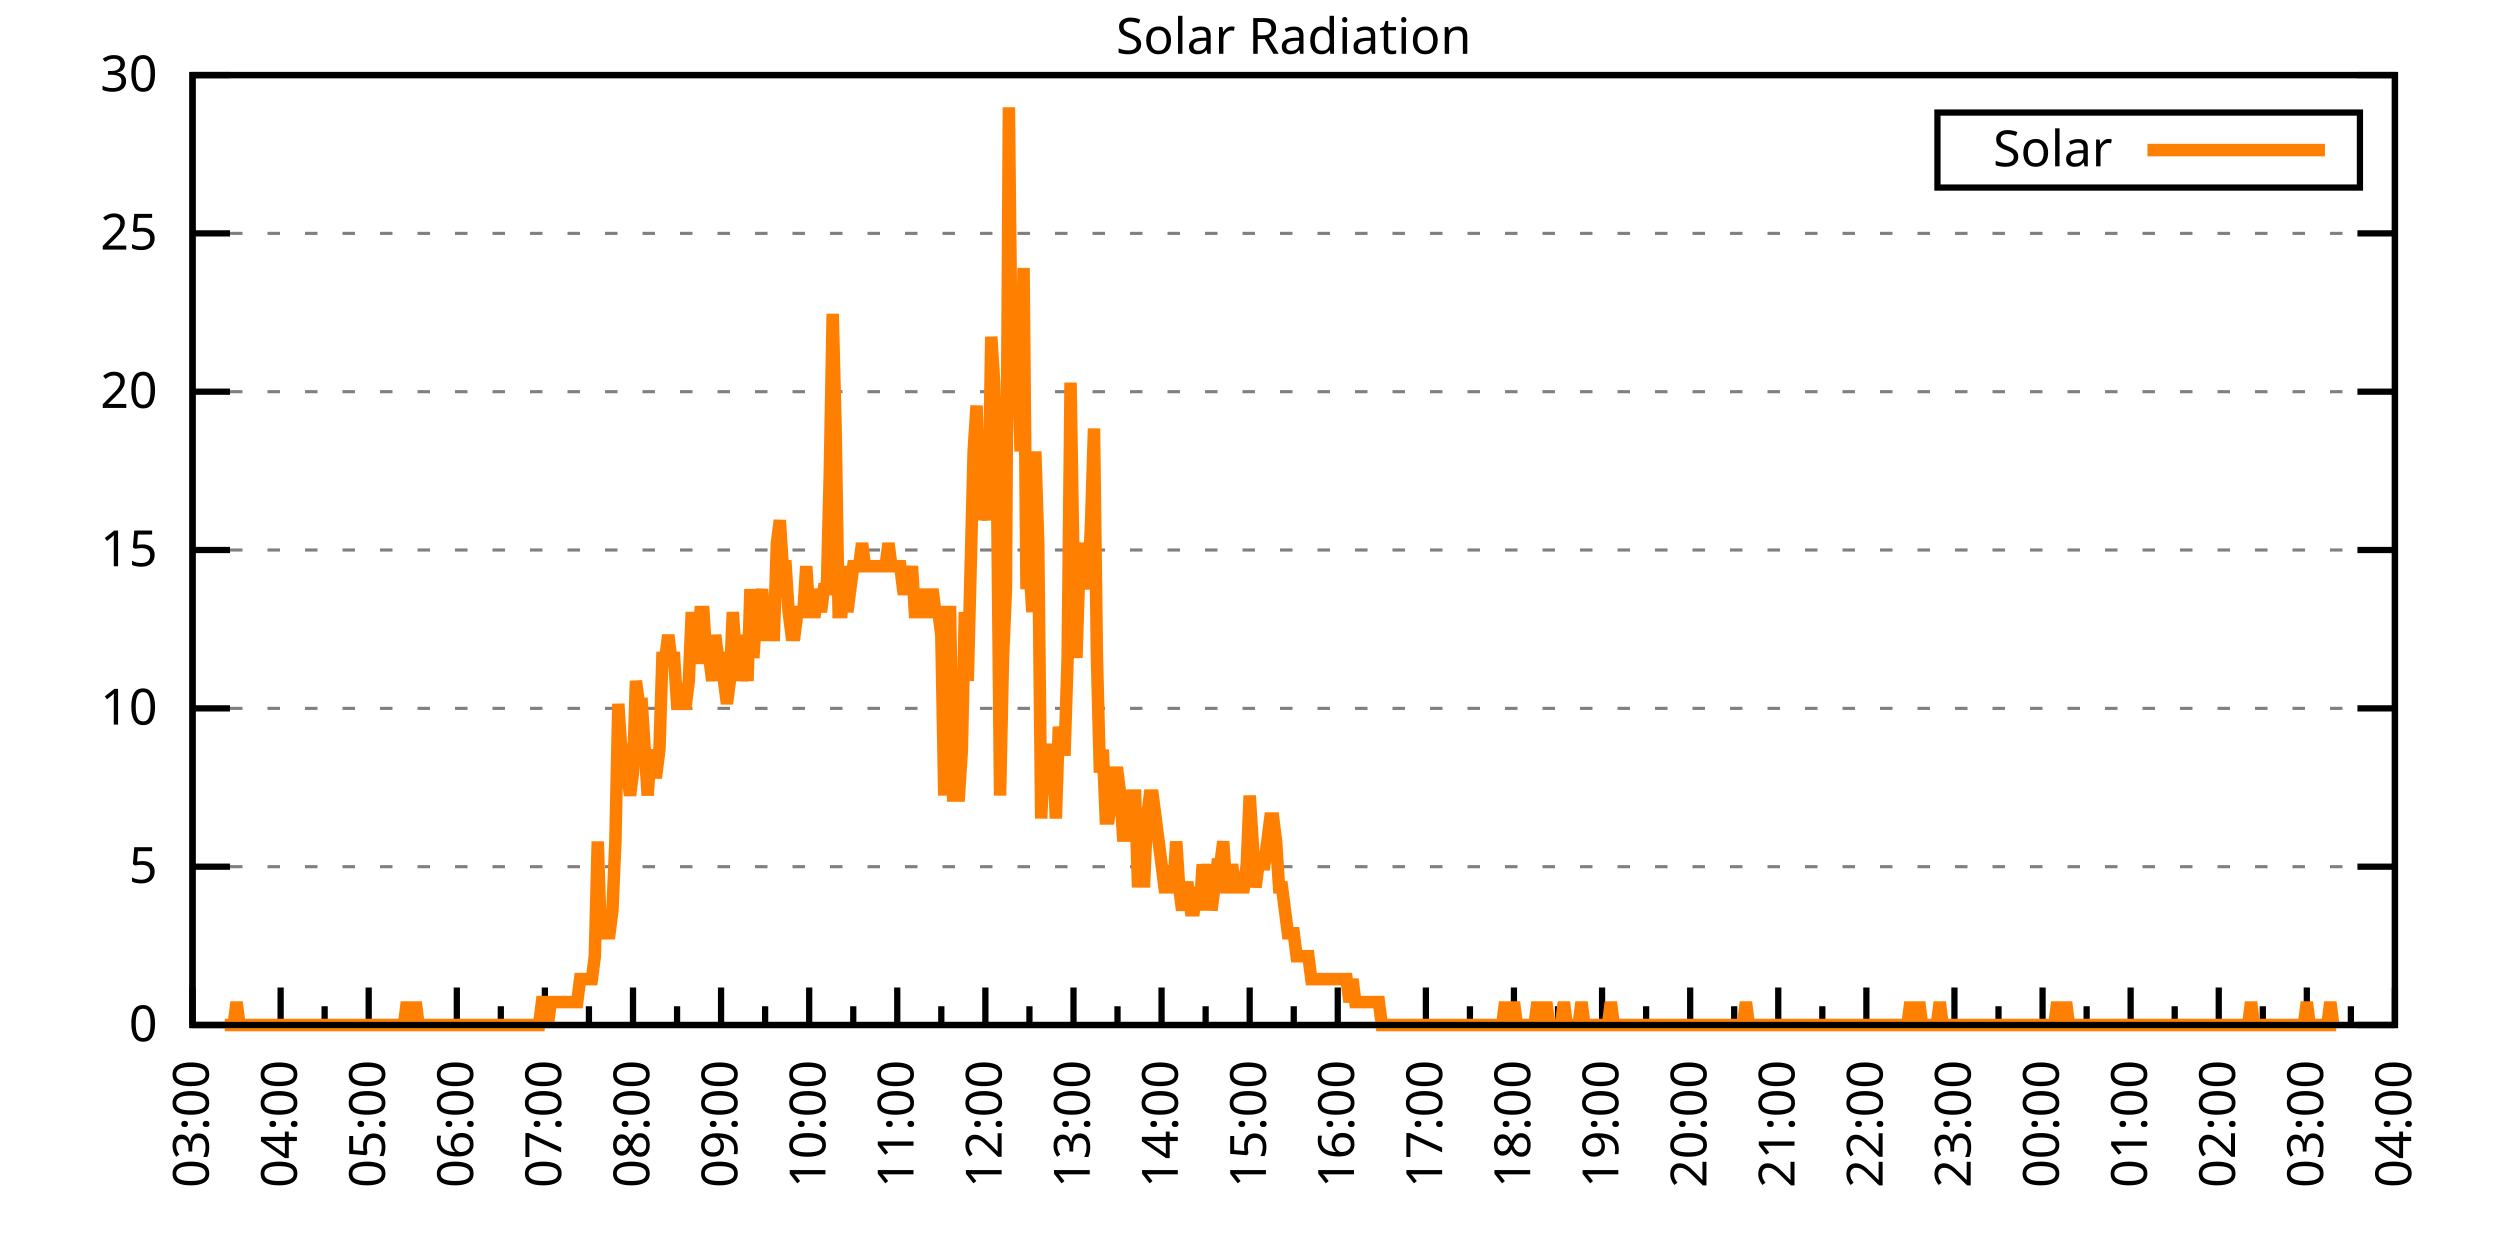
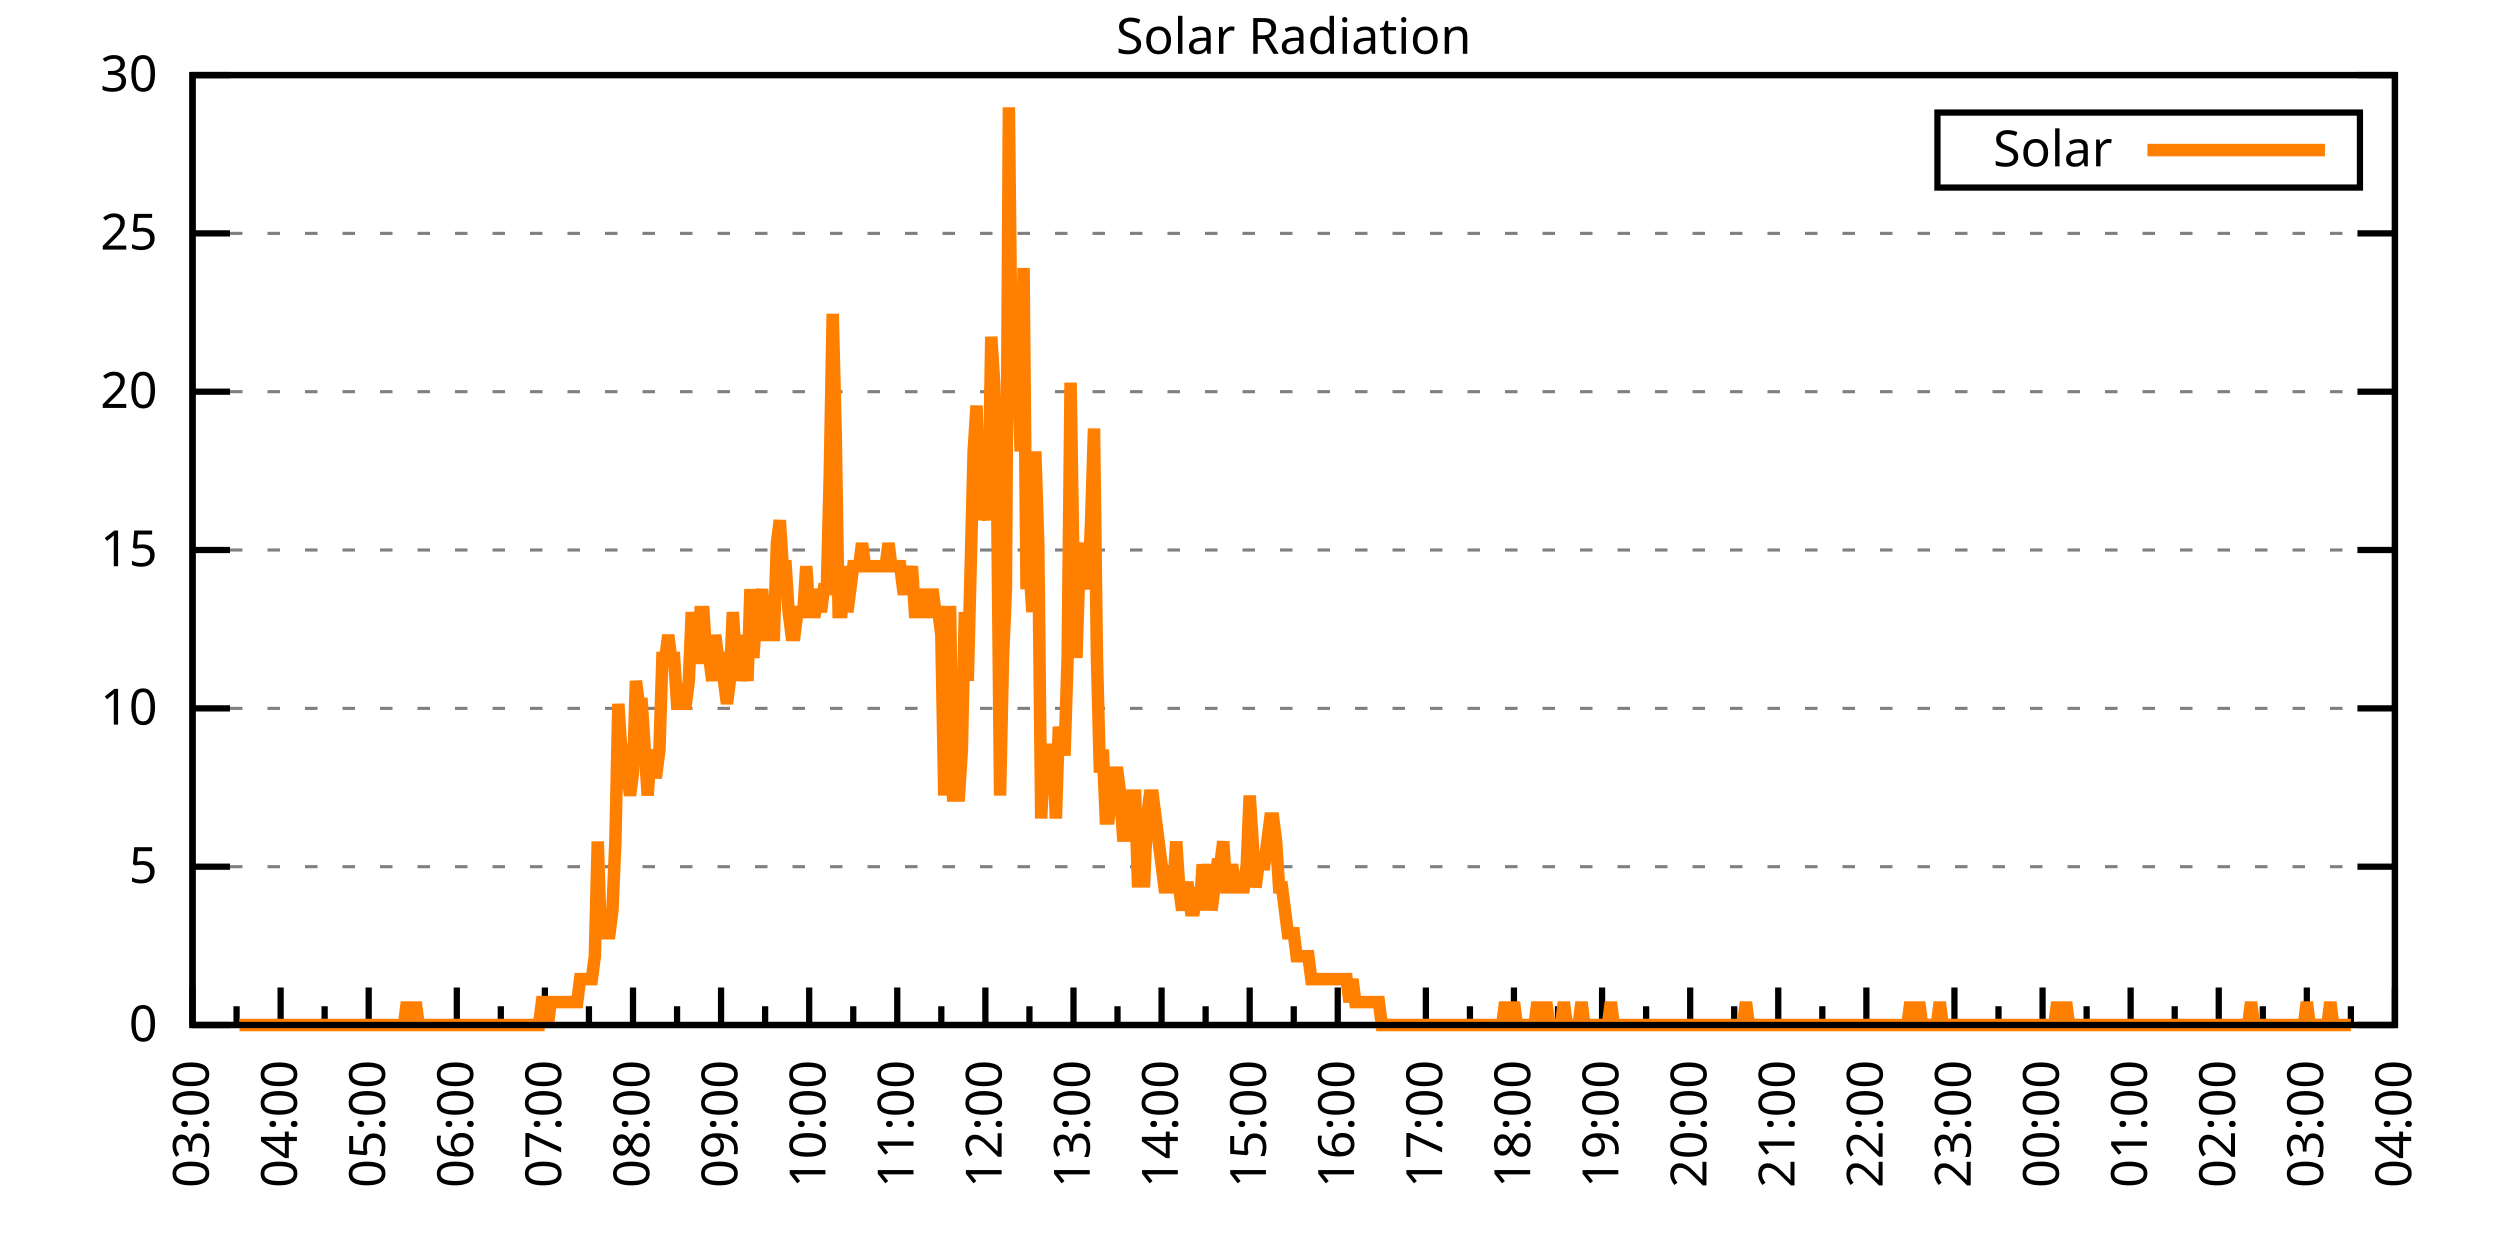
<svg xmlns="http://www.w3.org/2000/svg" xmlns:xlink="http://www.w3.org/1999/xlink" width="400" height="200" viewBox="0 0 400 200">
  <g id="gnuplot_canvas">
    <rect x="0" y="0" width="400" height="200" fill="none" />
    <defs>
      <circle id="gpDot" r="0.5" stroke-width="0.5" stroke="currentColor" />
      <path id="gpPt0" stroke-width="0.333" stroke="currentColor" d="M-1,0 h2 M0,-1 v2" />
      <path id="gpPt1" stroke-width="0.333" stroke="currentColor" d="M-1,-1 L1,1 M1,-1 L-1,1" />
      <path id="gpPt2" stroke-width="0.333" stroke="currentColor" d="M-1,0 L1,0 M0,-1 L0,1 M-1,-1 L1,1 M-1,1 L1,-1" />
      <rect id="gpPt3" stroke-width="0.333" stroke="currentColor" x="-1" y="-1" width="2" height="2" />
      <rect id="gpPt4" stroke-width="0.333" stroke="currentColor" fill="currentColor" x="-1" y="-1" width="2" height="2" />
      <circle id="gpPt5" stroke-width="0.333" stroke="currentColor" cx="0" cy="0" r="1" />
      <use xlink:href="#gpPt5" id="gpPt6" fill="currentColor" stroke="none" />
      <path id="gpPt7" stroke-width="0.333" stroke="currentColor" d="M0,-1.33 L-1.33,0.67 L1.33,0.67 z" />
      <use xlink:href="#gpPt7" id="gpPt8" fill="currentColor" stroke="none" />
      <use xlink:href="#gpPt7" id="gpPt9" stroke="currentColor" transform="rotate(180)" />
      <use xlink:href="#gpPt9" id="gpPt10" fill="currentColor" stroke="none" />
      <use xlink:href="#gpPt3" id="gpPt11" stroke="currentColor" transform="rotate(45)" />
      <use xlink:href="#gpPt11" id="gpPt12" fill="currentColor" stroke="none" />
      <path id="gpPt13" stroke-width="0.333" stroke="currentColor" d="M0,1.330 L1.265,0.411 L0.782,-1.067 L-0.782,-1.076 L-1.265,0.411 z" />
      <use xlink:href="#gpPt13" id="gpPt14" fill="currentColor" stroke="none" />
      <filter id="textbox" filterUnits="objectBoundingBox" x="0" y="0" height="1" width="1">
        <feFlood flood-color="white" flood-opacity="1" result="bgnd" />
        <feComposite in="SourceGraphic" in2="bgnd" operator="atop" />
      </filter>
      <filter id="greybox" filterUnits="objectBoundingBox" x="0" y="0" height="1" width="1">
        <feFlood flood-color="lightgrey" flood-opacity="1" result="grey" />
        <feComposite in="SourceGraphic" in2="grey" operator="atop" />
      </filter>
    </defs>
    <g fill="none" color="white" stroke="currentColor" stroke-width="1.00" stroke-linecap="butt" stroke-linejoin="miter">
</g>
    <g fill="none" color="black" stroke="currentColor" stroke-width="1.00" stroke-linecap="butt" stroke-linejoin="miter">
      <g stroke="none" shape-rendering="crispEdges">
        <polygon fill="rgb(255, 255, 255)" points="30.80,164.00 383.18,164.00 383.18,12.02 30.80,12.02 " />
      </g>
    </g>
    <g fill="none" color="black" stroke="currentColor" stroke-width="1.00" stroke-linecap="butt" stroke-linejoin="miter">
</g>
    <g fill="none" color="black" stroke="black" stroke-width="0.50" stroke-linecap="butt" stroke-linejoin="miter">
</g>
    <g fill="none" color="gray" stroke="currentColor" stroke-width="0.50" stroke-linecap="butt" stroke-linejoin="miter">
      <path stroke="gray" stroke-dasharray="2,4" class="gridline" d="M30.80,164.00 L383.19,164.00  " />
    </g>
    <g fill="none" color="gray" stroke="gray" stroke-width="1.00" stroke-linecap="butt" stroke-linejoin="miter">
</g>
    <g fill="none" color="black" stroke="currentColor" stroke-width="1.00" stroke-linecap="butt" stroke-linejoin="miter">
      <path stroke="black" d="M30.80,164.00 L36.80,164.00 M383.19,164.00 L377.19,164.00  " />
      <g transform="translate(25.20,166.60)" stroke="none" fill="black" font-family="Sans" font-size="8.00" text-anchor="end">
        <text>
          <tspan font-family="Sans"> 0</tspan>
        </text>
      </g>
    </g>
    <g fill="none" color="black" stroke="currentColor" stroke-width="1.00" stroke-linecap="butt" stroke-linejoin="miter">
</g>
    <g fill="none" color="black" stroke="black" stroke-width="0.50" stroke-linecap="butt" stroke-linejoin="miter">
</g>
    <g fill="none" color="gray" stroke="currentColor" stroke-width="0.50" stroke-linecap="butt" stroke-linejoin="miter">
      <path stroke="gray" stroke-dasharray="2,4" class="gridline" d="M30.80,138.67 L383.19,138.67  " />
    </g>
    <g fill="none" color="gray" stroke="gray" stroke-width="1.00" stroke-linecap="butt" stroke-linejoin="miter">
</g>
    <g fill="none" color="black" stroke="currentColor" stroke-width="1.00" stroke-linecap="butt" stroke-linejoin="miter">
      <path stroke="black" d="M30.80,138.67 L36.80,138.67 M383.19,138.67 L377.19,138.67  " />
      <g transform="translate(25.20,141.27)" stroke="none" fill="black" font-family="Sans" font-size="8.00" text-anchor="end">
        <text>
          <tspan font-family="Sans"> 5</tspan>
        </text>
      </g>
    </g>
    <g fill="none" color="black" stroke="currentColor" stroke-width="1.00" stroke-linecap="butt" stroke-linejoin="miter">
</g>
    <g fill="none" color="black" stroke="black" stroke-width="0.50" stroke-linecap="butt" stroke-linejoin="miter">
</g>
    <g fill="none" color="gray" stroke="currentColor" stroke-width="0.50" stroke-linecap="butt" stroke-linejoin="miter">
      <path stroke="gray" stroke-dasharray="2,4" class="gridline" d="M30.80,113.34 L383.19,113.34  " />
    </g>
    <g fill="none" color="gray" stroke="gray" stroke-width="1.00" stroke-linecap="butt" stroke-linejoin="miter">
</g>
    <g fill="none" color="black" stroke="currentColor" stroke-width="1.00" stroke-linecap="butt" stroke-linejoin="miter">
      <path stroke="black" d="M30.80,113.34 L36.80,113.34 M383.19,113.34 L377.19,113.34  " />
      <g transform="translate(25.20,115.94)" stroke="none" fill="black" font-family="Sans" font-size="8.00" text-anchor="end">
        <text>
          <tspan font-family="Sans"> 10</tspan>
        </text>
      </g>
    </g>
    <g fill="none" color="black" stroke="currentColor" stroke-width="1.00" stroke-linecap="butt" stroke-linejoin="miter">
</g>
    <g fill="none" color="black" stroke="black" stroke-width="0.50" stroke-linecap="butt" stroke-linejoin="miter">
</g>
    <g fill="none" color="gray" stroke="currentColor" stroke-width="0.50" stroke-linecap="butt" stroke-linejoin="miter">
      <path stroke="gray" stroke-dasharray="2,4" class="gridline" d="M30.80,88.00 L383.19,88.00  " />
    </g>
    <g fill="none" color="gray" stroke="gray" stroke-width="1.00" stroke-linecap="butt" stroke-linejoin="miter">
</g>
    <g fill="none" color="black" stroke="currentColor" stroke-width="1.00" stroke-linecap="butt" stroke-linejoin="miter">
      <path stroke="black" d="M30.80,88.00 L36.80,88.00 M383.19,88.00 L377.19,88.00  " />
      <g transform="translate(25.20,90.60)" stroke="none" fill="black" font-family="Sans" font-size="8.00" text-anchor="end">
        <text>
          <tspan font-family="Sans"> 15</tspan>
        </text>
      </g>
    </g>
    <g fill="none" color="black" stroke="currentColor" stroke-width="1.00" stroke-linecap="butt" stroke-linejoin="miter">
</g>
    <g fill="none" color="black" stroke="black" stroke-width="0.50" stroke-linecap="butt" stroke-linejoin="miter">
</g>
    <g fill="none" color="gray" stroke="currentColor" stroke-width="0.50" stroke-linecap="butt" stroke-linejoin="miter">
      <path stroke="gray" stroke-dasharray="2,4" class="gridline" d="M30.80,62.67 L383.19,62.67  " />
    </g>
    <g fill="none" color="gray" stroke="gray" stroke-width="1.00" stroke-linecap="butt" stroke-linejoin="miter">
</g>
    <g fill="none" color="black" stroke="currentColor" stroke-width="1.00" stroke-linecap="butt" stroke-linejoin="miter">
      <path stroke="black" d="M30.80,62.67 L36.80,62.67 M383.19,62.67 L377.19,62.67  " />
      <g transform="translate(25.20,65.27)" stroke="none" fill="black" font-family="Sans" font-size="8.00" text-anchor="end">
        <text>
          <tspan font-family="Sans"> 20</tspan>
        </text>
      </g>
    </g>
    <g fill="none" color="black" stroke="currentColor" stroke-width="1.00" stroke-linecap="butt" stroke-linejoin="miter">
</g>
    <g fill="none" color="black" stroke="black" stroke-width="0.50" stroke-linecap="butt" stroke-linejoin="miter">
</g>
    <g fill="none" color="gray" stroke="currentColor" stroke-width="0.50" stroke-linecap="butt" stroke-linejoin="miter">
      <path stroke="gray" stroke-dasharray="2,4" class="gridline" d="M30.80,37.34 L383.19,37.34  " />
    </g>
    <g fill="none" color="gray" stroke="gray" stroke-width="1.00" stroke-linecap="butt" stroke-linejoin="miter">
</g>
    <g fill="none" color="black" stroke="currentColor" stroke-width="1.00" stroke-linecap="butt" stroke-linejoin="miter">
      <path stroke="black" d="M30.80,37.34 L36.80,37.34 M383.19,37.34 L377.19,37.34  " />
      <g transform="translate(25.20,39.94)" stroke="none" fill="black" font-family="Sans" font-size="8.00" text-anchor="end">
        <text>
          <tspan font-family="Sans"> 25</tspan>
        </text>
      </g>
    </g>
    <g fill="none" color="black" stroke="currentColor" stroke-width="1.00" stroke-linecap="butt" stroke-linejoin="miter">
</g>
    <g fill="none" color="black" stroke="black" stroke-width="0.50" stroke-linecap="butt" stroke-linejoin="miter">
</g>
    <g fill="none" color="gray" stroke="currentColor" stroke-width="0.50" stroke-linecap="butt" stroke-linejoin="miter">
      <path stroke="gray" stroke-dasharray="2,4" class="gridline" d="M30.80,12.01 L383.19,12.01  " />
    </g>
    <g fill="none" color="gray" stroke="gray" stroke-width="1.00" stroke-linecap="butt" stroke-linejoin="miter">
</g>
    <g fill="none" color="black" stroke="currentColor" stroke-width="1.00" stroke-linecap="butt" stroke-linejoin="miter">
      <path stroke="black" d="M30.80,12.01 L36.80,12.01 M383.19,12.01 L377.19,12.01  " />
      <g transform="translate(25.20,14.61)" stroke="none" fill="black" font-family="Sans" font-size="8.00" text-anchor="end">
        <text>
          <tspan font-family="Sans"> 30</tspan>
        </text>
      </g>
    </g>
    <g fill="none" color="black" stroke="currentColor" stroke-width="1.00" stroke-linecap="butt" stroke-linejoin="miter">
      <path stroke="black" d="M30.80,164.00 L30.80,158.00  " />
      <g transform="translate(33.40,169.60) rotate(270)" stroke="none" fill="black" font-family="Sans" font-size="8.00" text-anchor="end">
        <text>
          <tspan font-family="Sans">03:00</tspan>
        </text>
      </g>
    </g>
    <g fill="none" color="black" stroke="currentColor" stroke-width="1.00" stroke-linecap="butt" stroke-linejoin="miter">
      <path stroke="black" d="M37.85,164.00 L37.85,161.00 M44.90,164.00 L44.90,158.00  " />
      <g transform="translate(47.50,169.60) rotate(270)" stroke="none" fill="black" font-family="Sans" font-size="8.00" text-anchor="end">
        <text>
          <tspan font-family="Sans">04:00</tspan>
        </text>
      </g>
    </g>
    <g fill="none" color="black" stroke="currentColor" stroke-width="1.00" stroke-linecap="butt" stroke-linejoin="miter">
      <path stroke="black" d="M51.94,164.00 L51.94,161.00 M58.99,164.00 L58.99,158.00  " />
      <g transform="translate(61.59,169.60) rotate(270)" stroke="none" fill="black" font-family="Sans" font-size="8.00" text-anchor="end">
        <text>
          <tspan font-family="Sans">05:00</tspan>
        </text>
      </g>
    </g>
    <g fill="none" color="black" stroke="currentColor" stroke-width="1.00" stroke-linecap="butt" stroke-linejoin="miter">
      <path stroke="black" d="M66.04,164.00 L66.04,161.00 M73.09,164.00 L73.09,158.00  " />
      <g transform="translate(75.69,169.60) rotate(270)" stroke="none" fill="black" font-family="Sans" font-size="8.00" text-anchor="end">
        <text>
          <tspan font-family="Sans">06:00</tspan>
        </text>
      </g>
    </g>
    <g fill="none" color="black" stroke="currentColor" stroke-width="1.00" stroke-linecap="butt" stroke-linejoin="miter">
      <path stroke="black" d="M80.13,164.00 L80.13,161.00 M87.18,164.00 L87.18,158.00  " />
      <g transform="translate(89.78,169.60) rotate(270)" stroke="none" fill="black" font-family="Sans" font-size="8.00" text-anchor="end">
        <text>
          <tspan font-family="Sans">07:00</tspan>
        </text>
      </g>
    </g>
    <g fill="none" color="black" stroke="currentColor" stroke-width="1.00" stroke-linecap="butt" stroke-linejoin="miter">
      <path stroke="black" d="M94.23,164.00 L94.23,161.00 M101.28,164.00 L101.28,158.00  " />
      <g transform="translate(103.88,169.60) rotate(270)" stroke="none" fill="black" font-family="Sans" font-size="8.00" text-anchor="end">
        <text>
          <tspan font-family="Sans">08:00</tspan>
        </text>
      </g>
    </g>
    <g fill="none" color="black" stroke="currentColor" stroke-width="1.00" stroke-linecap="butt" stroke-linejoin="miter">
      <path stroke="black" d="M108.33,164.00 L108.33,161.00 M115.37,164.00 L115.37,158.00  " />
      <g transform="translate(117.97,169.60) rotate(270)" stroke="none" fill="black" font-family="Sans" font-size="8.00" text-anchor="end">
        <text>
          <tspan font-family="Sans">09:00</tspan>
        </text>
      </g>
    </g>
    <g fill="none" color="black" stroke="currentColor" stroke-width="1.00" stroke-linecap="butt" stroke-linejoin="miter">
      <path stroke="black" d="M122.42,164.00 L122.42,161.00 M129.47,164.00 L129.47,158.00  " />
      <g transform="translate(132.07,169.60) rotate(270)" stroke="none" fill="black" font-family="Sans" font-size="8.00" text-anchor="end">
        <text>
          <tspan font-family="Sans">10:00</tspan>
        </text>
      </g>
    </g>
    <g fill="none" color="black" stroke="currentColor" stroke-width="1.00" stroke-linecap="butt" stroke-linejoin="miter">
      <path stroke="black" d="M136.52,164.00 L136.52,161.00 M143.56,164.00 L143.56,158.00  " />
      <g transform="translate(146.16,169.60) rotate(270)" stroke="none" fill="black" font-family="Sans" font-size="8.00" text-anchor="end">
        <text>
          <tspan font-family="Sans">11:00</tspan>
        </text>
      </g>
    </g>
    <g fill="none" color="black" stroke="currentColor" stroke-width="1.00" stroke-linecap="butt" stroke-linejoin="miter">
      <path stroke="black" d="M150.61,164.00 L150.61,161.00 M157.66,164.00 L157.66,158.00  " />
      <g transform="translate(160.26,169.60) rotate(270)" stroke="none" fill="black" font-family="Sans" font-size="8.00" text-anchor="end">
        <text>
          <tspan font-family="Sans">12:00</tspan>
        </text>
      </g>
    </g>
    <g fill="none" color="black" stroke="currentColor" stroke-width="1.00" stroke-linecap="butt" stroke-linejoin="miter">
      <path stroke="black" d="M164.71,164.00 L164.71,161.00 M171.76,164.00 L171.76,158.00  " />
      <g transform="translate(174.36,169.60) rotate(270)" stroke="none" fill="black" font-family="Sans" font-size="8.00" text-anchor="end">
        <text>
          <tspan font-family="Sans">13:00</tspan>
        </text>
      </g>
    </g>
    <g fill="none" color="black" stroke="currentColor" stroke-width="1.00" stroke-linecap="butt" stroke-linejoin="miter">
      <path stroke="black" d="M178.80,164.00 L178.80,161.00 M185.85,164.00 L185.85,158.00  " />
      <g transform="translate(188.45,169.60) rotate(270)" stroke="none" fill="black" font-family="Sans" font-size="8.00" text-anchor="end">
        <text>
          <tspan font-family="Sans">14:00</tspan>
        </text>
      </g>
    </g>
    <g fill="none" color="black" stroke="currentColor" stroke-width="1.00" stroke-linecap="butt" stroke-linejoin="miter">
      <path stroke="black" d="M192.90,164.00 L192.90,161.00 M199.95,164.00 L199.95,158.00  " />
      <g transform="translate(202.55,169.60) rotate(270)" stroke="none" fill="black" font-family="Sans" font-size="8.00" text-anchor="end">
        <text>
          <tspan font-family="Sans">15:00</tspan>
        </text>
      </g>
    </g>
    <g fill="none" color="black" stroke="currentColor" stroke-width="1.00" stroke-linecap="butt" stroke-linejoin="miter">
      <path stroke="black" d="M207.00,164.00 L207.00,161.00 M214.04,164.00 L214.04,158.00  " />
      <g transform="translate(216.64,169.60) rotate(270)" stroke="none" fill="black" font-family="Sans" font-size="8.00" text-anchor="end">
        <text>
          <tspan font-family="Sans">16:00</tspan>
        </text>
      </g>
    </g>
    <g fill="none" color="black" stroke="currentColor" stroke-width="1.00" stroke-linecap="butt" stroke-linejoin="miter">
      <path stroke="black" d="M221.09,164.00 L221.09,161.00 M228.14,164.00 L228.14,158.00  " />
      <g transform="translate(230.74,169.60) rotate(270)" stroke="none" fill="black" font-family="Sans" font-size="8.00" text-anchor="end">
        <text>
          <tspan font-family="Sans">17:00</tspan>
        </text>
      </g>
    </g>
    <g fill="none" color="black" stroke="currentColor" stroke-width="1.00" stroke-linecap="butt" stroke-linejoin="miter">
      <path stroke="black" d="M235.19,164.00 L235.19,161.00 M242.23,164.00 L242.23,158.00  " />
      <g transform="translate(244.83,169.60) rotate(270)" stroke="none" fill="black" font-family="Sans" font-size="8.00" text-anchor="end">
        <text>
          <tspan font-family="Sans">18:00</tspan>
        </text>
      </g>
    </g>
    <g fill="none" color="black" stroke="currentColor" stroke-width="1.00" stroke-linecap="butt" stroke-linejoin="miter">
      <path stroke="black" d="M249.28,164.00 L249.28,161.00 M256.33,164.00 L256.33,158.00  " />
      <g transform="translate(258.93,169.60) rotate(270)" stroke="none" fill="black" font-family="Sans" font-size="8.00" text-anchor="end">
        <text>
          <tspan font-family="Sans">19:00</tspan>
        </text>
      </g>
    </g>
    <g fill="none" color="black" stroke="currentColor" stroke-width="1.00" stroke-linecap="butt" stroke-linejoin="miter">
      <path stroke="black" d="M263.38,164.00 L263.38,161.00 M270.43,164.00 L270.43,158.00  " />
      <g transform="translate(273.03,169.60) rotate(270)" stroke="none" fill="black" font-family="Sans" font-size="8.00" text-anchor="end">
        <text>
          <tspan font-family="Sans">20:00</tspan>
        </text>
      </g>
    </g>
    <g fill="none" color="black" stroke="currentColor" stroke-width="1.00" stroke-linecap="butt" stroke-linejoin="miter">
      <path stroke="black" d="M277.47,164.00 L277.47,161.00 M284.52,164.00 L284.52,158.00  " />
      <g transform="translate(287.12,169.60) rotate(270)" stroke="none" fill="black" font-family="Sans" font-size="8.00" text-anchor="end">
        <text>
          <tspan font-family="Sans">21:00</tspan>
        </text>
      </g>
    </g>
    <g fill="none" color="black" stroke="currentColor" stroke-width="1.00" stroke-linecap="butt" stroke-linejoin="miter">
      <path stroke="black" d="M291.57,164.00 L291.57,161.00 M298.62,164.00 L298.62,158.00  " />
      <g transform="translate(301.22,169.60) rotate(270)" stroke="none" fill="black" font-family="Sans" font-size="8.00" text-anchor="end">
        <text>
          <tspan font-family="Sans">22:00</tspan>
        </text>
      </g>
    </g>
    <g fill="none" color="black" stroke="currentColor" stroke-width="1.00" stroke-linecap="butt" stroke-linejoin="miter">
      <path stroke="black" d="M305.66,164.00 L305.66,161.00 M312.71,164.00 L312.71,158.00  " />
      <g transform="translate(315.31,169.60) rotate(270)" stroke="none" fill="black" font-family="Sans" font-size="8.00" text-anchor="end">
        <text>
          <tspan font-family="Sans">23:00</tspan>
        </text>
      </g>
    </g>
    <g fill="none" color="black" stroke="currentColor" stroke-width="1.00" stroke-linecap="butt" stroke-linejoin="miter">
      <path stroke="black" d="M319.76,164.00 L319.76,161.00 M326.81,164.00 L326.81,158.00  " />
      <g transform="translate(329.41,169.60) rotate(270)" stroke="none" fill="black" font-family="Sans" font-size="8.00" text-anchor="end">
        <text>
          <tspan font-family="Sans">00:00</tspan>
        </text>
      </g>
    </g>
    <g fill="none" color="black" stroke="currentColor" stroke-width="1.00" stroke-linecap="butt" stroke-linejoin="miter">
      <path stroke="black" d="M333.86,164.00 L333.86,161.00 M340.90,164.00 L340.90,158.00  " />
      <g transform="translate(343.50,169.60) rotate(270)" stroke="none" fill="black" font-family="Sans" font-size="8.00" text-anchor="end">
        <text>
          <tspan font-family="Sans">01:00</tspan>
        </text>
      </g>
    </g>
    <g fill="none" color="black" stroke="currentColor" stroke-width="1.00" stroke-linecap="butt" stroke-linejoin="miter">
      <path stroke="black" d="M347.95,164.00 L347.95,161.00 M355.00,164.00 L355.00,158.00  " />
      <g transform="translate(357.60,169.60) rotate(270)" stroke="none" fill="black" font-family="Sans" font-size="8.00" text-anchor="end">
        <text>
          <tspan font-family="Sans">02:00</tspan>
        </text>
      </g>
    </g>
    <g fill="none" color="black" stroke="currentColor" stroke-width="1.00" stroke-linecap="butt" stroke-linejoin="miter">
      <path stroke="black" d="M362.05,164.00 L362.05,161.00 M369.09,164.00 L369.09,158.00  " />
      <g transform="translate(371.69,169.60) rotate(270)" stroke="none" fill="black" font-family="Sans" font-size="8.00" text-anchor="end">
        <text>
          <tspan font-family="Sans">03:00</tspan>
        </text>
      </g>
    </g>
    <g fill="none" color="black" stroke="currentColor" stroke-width="1.00" stroke-linecap="butt" stroke-linejoin="miter">
      <path stroke="black" d="M376.14,164.00 L376.14,161.00 M383.19,164.00 L383.19,158.00  " />
      <g transform="translate(385.79,169.60) rotate(270)" stroke="none" fill="black" font-family="Sans" font-size="8.00" text-anchor="end">
        <text>
          <tspan font-family="Sans">04:00</tspan>
        </text>
      </g>
    </g>
    <g fill="none" color="black" stroke="currentColor" stroke-width="1.00" stroke-linecap="butt" stroke-linejoin="miter">
</g>
    <g fill="none" color="black" stroke="currentColor" stroke-width="1.00" stroke-linecap="butt" stroke-linejoin="miter">
      <path stroke="black" d="M30.80,12.01 L30.80,164.00 L383.19,164.00 L383.19,12.01 L30.80,12.01 Z  " />
    </g>
    <g fill="none" color="black" stroke="currentColor" stroke-width="1.00" stroke-linecap="butt" stroke-linejoin="miter">
      <g transform="translate(6.80,88.01) rotate(270)" stroke="none" fill="black" font-family="Sans" font-size="8.00" text-anchor="middle">
        <text />
      </g>
    </g>
    <g fill="none" color="black" stroke="currentColor" stroke-width="1.00" stroke-linecap="butt" stroke-linejoin="miter">
</g>
    <g fill="none" color="black" stroke="currentColor" stroke-width="1.00" stroke-linecap="butt" stroke-linejoin="miter">
      <path stroke="black" d="M309.99,30.01 L309.99,18.01 L377.59,18.01 L377.59,30.01 L309.99,30.01 Z  " />
    </g>
    <g id="Solar_Radiation_plot_1">
      <g fill="none" color="white" stroke="black" stroke-width="2.00" stroke-linecap="butt" stroke-linejoin="miter">
</g>
      <g fill="none" color="black" stroke="currentColor" stroke-width="2.00" stroke-linecap="butt" stroke-linejoin="miter">
        <g transform="translate(337.99,26.61)" stroke="none" fill="black" font-family="Sans" font-size="8.00" text-anchor="end">
          <text>
            <tspan font-family="Sans">Solar</tspan>
          </text>
        </g>
      </g>
      <g fill="none" color="black" stroke="currentColor" stroke-width="2.00" stroke-linecap="butt" stroke-linejoin="miter">
-         <path stroke="rgb(255, 127,   0)" d="M343.59,24.01 L371.99,24.01 M35.97,164.00 L36.44,164.00 L36.91,164.00 L37.38,164.00 L37.85,160.33 L38.32,164.00   L38.79,164.00 L39.26,164.00 L39.73,164.00 L40.20,164.00 L40.67,164.00 L41.14,164.00 L41.61,164.00 L42.08,164.00   L42.55,164.00 L43.02,164.00 L43.49,164.00 L43.96,164.00 L44.43,164.00 L44.90,164.00 L45.37,164.00 L45.84,164.00   L46.31,164.00 L46.78,164.00 L47.24,164.00 L47.71,164.00 L48.18,164.00 L48.65,164.00 L49.12,164.00 L49.59,164.00   L50.06,164.00 L50.53,164.00 L51.00,164.00 L51.47,164.00 L51.94,164.00 L52.41,164.00 L52.88,164.00 L53.35,164.00   L53.82,164.00 L54.29,164.00 L54.76,164.00 L55.23,164.00 L55.70,164.00 L56.17,164.00 L56.64,164.00 L57.11,164.00   L57.58,164.00 L58.05,164.00 L58.52,164.00 L58.99,164.00 L59.46,164.00 L59.93,164.00 L60.40,164.00 L60.87,164.00   L61.34,164.00 L61.81,164.00 L62.28,164.00 L62.75,164.00 L63.22,164.00 L63.69,164.00 L64.16,164.00 L64.63,164.00   L65.10,160.33 L65.57,164.00 L66.04,164.00 L66.51,160.33 L66.98,164.00 L67.45,164.00 L67.92,164.00 L68.39,164.00   L68.86,164.00 L69.33,164.00 L69.80,164.00 L70.27,164.00 L70.74,164.00 L71.21,164.00 L71.68,164.00 L72.15,164.00   L72.62,164.00 L73.09,164.00 L73.56,164.00 L74.03,164.00 L74.50,164.00 L74.97,164.00 L75.44,164.00 L75.91,164.00   L76.38,164.00 L76.85,164.00 L77.32,164.00 L77.79,164.00 L78.26,164.00 L78.73,164.00 L79.19,164.00 L79.66,164.00   L80.13,164.00 L80.60,164.00 L81.07,164.00 L81.54,164.00 L82.01,164.00 L82.48,164.00 L82.95,164.00 L83.42,164.00   L83.89,164.00 L84.36,164.00 L84.83,164.00 L85.30,164.00 L85.77,164.00 L86.24,164.00 L86.71,160.33 L87.18,160.33   L87.65,164.00 L88.12,160.33 L88.59,160.33 L89.06,160.33 L89.53,160.33 L90.00,160.33 L90.47,160.33 L90.94,160.33   L91.41,160.33 L91.88,160.33 L92.35,160.33 L92.82,156.66 L93.29,156.66 L93.76,156.66 L94.23,156.66 L94.70,156.66   L95.17,152.99 L95.64,134.63 L96.11,149.32 L96.58,149.32 L97.05,149.32 L97.52,149.32 L97.99,145.65 L98.46,134.63   L98.93,112.61 L99.40,119.95 L99.87,119.95 L100.34,123.62 L100.81,127.29 L101.28,123.62 L101.75,108.94 L102.22,112.61   L102.69,112.61 L103.16,119.95 L103.63,127.29 L104.10,119.95 L104.57,123.62 L105.04,123.62 L105.51,119.95 L105.98,105.27   L106.45,105.27 L106.92,101.60 L107.39,105.27 L107.86,105.27 L108.33,112.61 L108.80,112.61 L109.27,112.61 L109.74,112.61   L110.21,108.94 L110.68,97.93 L111.14,105.27 L111.61,105.27 L112.08,97.93 L112.55,97.93 L113.02,105.27 L113.49,105.27   L113.96,108.94 L114.43,101.60 L114.90,105.27 L115.37,105.27 L115.84,108.94 L116.31,112.61 L116.78,108.94 L117.25,97.93   L117.72,105.27 L118.19,101.60 L118.66,108.94 L119.13,105.27 L119.60,108.94 L120.07,94.26 L120.54,105.27 L121.01,97.93   L121.48,97.93 L121.95,94.26 L122.42,101.60 L122.89,101.60 L123.36,101.60 L123.83,101.60 L124.30,86.91 L124.77,83.24   L125.24,90.59 L125.71,90.59 L126.18,97.93 L126.65,101.60 L127.12,101.60 L127.59,97.93 L128.06,97.93 L128.53,97.93   L129.00,90.59 L129.47,97.93 L129.94,97.93 L130.41,97.93 L130.88,94.26 L131.35,97.93 L131.82,94.26 L132.29,94.26   L132.76,75.90 L133.23,50.21 L133.70,68.56 L134.17,97.93 L134.64,97.93 L135.11,90.59 L135.58,97.93 L136.05,94.26   L136.52,90.59 L136.99,90.59 L137.46,90.59 L137.93,86.91 L138.40,90.59 L138.87,90.59 L139.34,90.59 L139.81,90.59   L140.28,90.59 L140.75,90.59 L141.22,90.59 L141.69,90.59 L142.16,86.91 L142.63,90.59 L143.09,90.59 L143.56,90.59   L144.03,90.59 L144.50,94.26 L144.97,94.26 L145.44,94.26 L145.91,90.59 L146.38,97.93 L146.85,97.93 L147.32,94.26   L147.79,97.93 L148.26,97.93 L148.73,97.93 L149.20,94.26 L149.67,97.93 L150.14,97.93 L150.61,101.60 L151.08,127.29   L151.55,97.93 L152.02,97.93 L152.49,127.29 L152.96,127.29 L153.43,127.29 L153.90,119.95 L154.37,97.93 L154.84,108.94   L155.31,90.59 L155.78,72.23 L156.25,64.89 L156.72,83.24 L157.19,75.90 L157.66,79.57 L158.13,83.24 L158.60,53.88   L159.07,61.22 L159.54,79.57 L160.01,127.29 L160.48,105.27 L160.95,94.26 L161.42,17.17 L161.89,61.22 L162.36,53.88   L162.83,57.55 L163.30,72.23 L163.77,42.87 L164.24,94.26 L164.71,90.59 L165.18,97.93 L165.65,72.23 L166.12,86.91   L166.59,130.96 L167.06,119.95 L167.53,119.95 L168.00,123.62 L168.47,119.95 L168.94,130.96 L169.41,116.28 L169.88,119.95   L170.35,119.95 L170.82,105.27 L171.29,61.22 L171.76,90.59 L172.23,105.27 L172.70,90.59 L173.17,86.91 L173.64,90.59   L174.11,94.26 L174.58,83.24 L175.04,68.56 L175.51,105.27 L175.98,123.62 L176.45,119.95 L176.92,130.96 L177.39,130.96   L177.86,127.29 L178.33,123.62 L178.80,123.62 L179.27,127.29 L179.74,134.63 L180.21,127.29 L180.68,134.63 L181.15,127.29   L181.62,127.29 L182.09,141.98 L182.56,130.96 L183.03,141.98 L183.50,130.96 L183.97,127.29 L184.44,127.29 L184.91,130.96   L185.38,134.63 L185.85,138.30 L186.32,141.98 L186.79,141.98 L187.26,141.98 L187.73,141.98 L188.20,134.63 L188.67,141.98   L189.14,145.65 L189.61,141.98 L190.08,141.98 L190.55,145.65 L191.02,145.65 L191.49,141.98 L191.96,145.65 L192.43,138.30   L192.90,141.98 L193.37,138.30 L193.84,145.65 L194.31,141.98 L194.78,138.30 L195.25,138.30 L195.72,134.63 L196.19,141.98   L196.66,141.98 L197.13,138.30 L197.60,141.98 L198.07,141.98 L198.54,141.98 L199.01,141.98 L199.48,138.30 L199.95,127.29   L200.42,134.63 L200.89,141.98 L201.36,138.30 L201.83,138.30 L202.30,138.30 L202.77,134.63 L203.24,130.96 L203.71,130.96   L204.18,134.63 L204.65,141.98 L205.12,141.98 L205.59,145.65 L206.06,149.32 L206.53,149.32 L207.00,149.32 L207.46,152.99   L207.93,152.99 L208.40,152.99 L208.87,152.99 L209.34,152.99 L209.81,156.66 L210.28,156.66 L210.75,156.66 L211.22,156.66   L211.69,156.66 L212.16,156.66 L212.63,156.66 L213.10,156.66 L213.57,156.66 L214.04,156.66 L214.51,156.66 L214.98,156.66   L215.45,156.66 L215.92,160.33 L216.39,156.66 L216.86,160.33 L217.33,160.33 L217.80,160.33 L218.27,160.33 L218.74,160.33   L219.21,160.33 L219.68,160.33 L220.15,160.33 L220.62,160.33 L221.09,164.00 L221.56,164.00 L222.03,164.00 L222.50,164.00   L222.97,164.00 L223.44,164.00 L223.91,164.00 L224.38,164.00 L224.85,164.00 L225.32,164.00 L225.79,164.00 L226.26,164.00   L226.73,164.00 L227.20,164.00 L227.67,164.00 L228.14,164.00 L228.61,164.00 L229.08,164.00 L229.55,164.00 L230.02,164.00   L230.49,164.00 L230.96,164.00 L231.43,164.00 L231.90,164.00 L232.37,164.00 L232.84,164.00 L233.31,164.00 L233.78,164.00   L234.25,164.00 L234.72,164.00 L235.19,164.00 L235.66,164.00 L236.13,164.00 L236.60,164.00 L237.07,164.00 L237.54,164.00   L238.01,164.00 L238.48,164.00 L238.95,164.00 L239.41,164.00 L239.88,164.00 L240.35,164.00 L240.82,160.33 L241.29,164.00   L241.76,164.00 L242.23,160.33 L242.70,164.00 L243.17,164.00 L243.64,164.00 L244.11,164.00 L244.58,164.00 L245.05,164.00   L245.52,164.00 L245.99,160.33 L246.46,164.00 L246.93,164.00 L247.40,160.33 L247.87,164.00 L248.34,164.00 L248.81,164.00   L249.28,164.00 L249.75,164.00 L250.22,160.33 L250.69,164.00 L251.16,164.00 L251.63,164.00 L252.10,164.00 L252.57,164.00   L253.04,160.33 L253.51,164.00 L253.98,164.00 L254.45,164.00 L254.92,164.00 L255.39,164.00 L255.86,164.00 L256.33,164.00   L256.80,164.00 L257.27,164.00 L257.74,160.33 L258.21,164.00 L258.68,164.00 L259.15,164.00 L259.62,164.00 L260.09,164.00   L260.56,164.00 L261.03,164.00 L261.50,164.00 L261.97,164.00 L262.44,164.00 L262.91,164.00 L263.38,164.00 L263.85,164.00   L264.32,164.00 L264.79,164.00 L265.26,164.00 L265.73,164.00 L266.20,164.00 L266.67,164.00 L267.14,164.00 L267.61,164.00   L268.08,164.00 L268.55,164.00 L269.02,164.00 L269.49,164.00 L269.96,164.00 L270.43,164.00 L270.90,164.00 L271.36,164.00   L271.83,164.00 L272.30,164.00 L272.77,164.00 L273.24,164.00 L273.71,164.00 L274.18,164.00 L274.65,164.00 L275.12,164.00   L275.59,164.00 L276.06,164.00 L276.53,164.00 L277.00,164.00 L277.47,164.00 L277.94,164.00 L278.41,164.00 L278.88,164.00   L279.35,160.33 L279.82,164.00 L280.29,164.00 L280.76,164.00 L281.23,164.00 L281.70,164.00 L282.17,164.00 L282.64,164.00   L283.11,164.00 L283.58,164.00 L284.05,164.00 L284.52,164.00 L284.99,164.00 L285.46,164.00 L285.93,164.00 L286.40,164.00   L286.87,164.00 L287.34,164.00 L287.81,164.00 L288.28,164.00 L288.75,164.00 L289.22,164.00 L289.69,164.00 L290.16,164.00   L290.63,164.00 L291.10,164.00 L291.57,164.00 L292.04,164.00 L292.51,164.00 L292.98,164.00 L293.45,164.00 L293.92,164.00   L294.39,164.00 L294.86,164.00 L295.33,164.00 L295.80,164.00 L296.27,164.00 L296.74,164.00 L297.21,164.00 L297.68,164.00   L298.15,164.00 L298.62,164.00 L299.09,164.00 L299.56,164.00 L300.03,164.00 L300.50,164.00 L300.97,164.00 L301.44,164.00   L301.91,164.00 L302.38,164.00 L302.85,164.00 L303.31,164.00 L303.78,164.00 L304.25,164.00 L304.72,164.00 L305.19,164.00   L305.66,160.33 L306.13,164.00 L306.60,164.00 L307.07,160.33 L307.54,164.00 L308.01,164.00 L308.48,164.00 L308.95,164.00   L309.42,164.00 L309.89,164.00 L310.36,160.33 L310.83,164.00 L311.30,164.00 L311.77,164.00 L312.24,164.00 L312.71,164.00   L313.18,164.00 L313.65,164.00 L314.12,164.00 L314.59,164.00 L315.06,164.00 L315.53,164.00 L316.00,164.00 L316.47,164.00   L316.94,164.00 L317.41,164.00 L317.88,164.00 L318.35,164.00 L318.82,164.00 L319.29,164.00 L319.76,164.00 L320.23,164.00   L320.70,164.00 L321.17,164.00 L321.64,164.00 L322.11,164.00 L322.58,164.00 L323.05,164.00 L323.52,164.00 L323.99,164.00   L324.46,164.00 L324.93,164.00 L325.40,164.00 L325.87,164.00 L326.34,164.00 L326.81,164.00 L327.28,164.00 L327.75,164.00   L328.22,164.00 L328.69,164.00 L329.16,160.33 L329.63,164.00 L330.10,164.00 L330.57,160.33 L331.04,164.00 L331.51,164.00   L331.98,164.00 L332.45,164.00 L332.92,164.00 L333.39,164.00 L333.86,164.00 L334.33,164.00 L334.80,164.00 L335.26,164.00   L335.73,164.00 L336.20,164.00 L336.67,164.00 L337.14,164.00 L337.61,164.00 L338.08,164.00 L338.55,164.00 L339.02,164.00   L339.49,164.00 L339.96,164.00 L340.43,164.00 L340.90,164.00 L341.37,164.00 L341.84,164.00 L342.31,164.00 L342.78,164.00   L343.25,164.00 L343.72,164.00 L344.19,164.00 L344.66,164.00 L345.13,164.00 L345.60,164.00 L346.07,164.00 L346.54,164.00   L347.01,164.00 L347.48,164.00 L347.95,164.00 L348.42,164.00 L348.89,164.00 L349.36,164.00 L349.83,164.00 L350.30,164.00   L350.77,164.00 L351.24,164.00 L351.71,164.00 L352.18,164.00 L352.65,164.00 L353.12,164.00 L353.59,164.00 L354.06,164.00   L354.53,164.00 L355.00,164.00 L355.47,164.00 L355.94,164.00 L356.41,164.00 L356.88,164.00 L357.35,164.00 L357.82,164.00   L358.29,164.00 L358.76,164.00 L359.23,164.00 L359.70,164.00 L360.17,160.33 L360.64,164.00 L361.11,164.00 L361.58,164.00   L362.05,164.00 L362.52,164.00 L362.99,164.00 L363.46,164.00 L363.93,164.00 L364.40,164.00 L364.87,164.00 L365.34,164.00   L365.81,164.00 L366.28,164.00 L366.75,164.00 L367.21,164.00 L367.68,164.00 L368.15,164.00 L368.62,164.00 L369.09,160.33   L369.56,164.00 L370.03,164.00 L370.50,164.00 L370.97,164.00 L371.44,164.00 L371.91,164.00 L372.38,164.00 L372.85,160.33   L373.32,164.00 L373.79,164.00  " />
+         <path stroke="rgb(255, 127,   0)" d="M343.59,24.01 L371.99,24.01 M38.32,164.00 L38.79,164.00 L39.26,164.00 L39.73,164.00 L40.20,164.00 L40.67,164.00   L41.14,164.00 L41.61,164.00 L42.08,164.00 L42.55,164.00 L43.02,164.00 L43.49,164.00 L43.96,164.00 L44.43,164.00   L44.90,164.00 L45.37,164.00 L45.84,164.00 L46.31,164.00 L46.78,164.00 L47.24,164.00 L47.71,164.00 L48.18,164.00   L48.65,164.00 L49.12,164.00 L49.59,164.00 L50.06,164.00 L50.53,164.00 L51.00,164.00 L51.47,164.00 L51.94,164.00   L52.41,164.00 L52.88,164.00 L53.35,164.00 L53.82,164.00 L54.29,164.00 L54.76,164.00 L55.23,164.00 L55.70,164.00   L56.17,164.00 L56.64,164.00 L57.11,164.00 L57.58,164.00 L58.05,164.00 L58.52,164.00 L58.99,164.00 L59.46,164.00   L59.93,164.00 L60.40,164.00 L60.87,164.00 L61.34,164.00 L61.81,164.00 L62.28,164.00 L62.75,164.00 L63.22,164.00   L63.69,164.00 L64.16,164.00 L64.63,164.00 L65.10,160.33 L65.57,164.00 L66.04,164.00 L66.51,160.33 L66.98,164.00   L67.45,164.00 L67.92,164.00 L68.39,164.00 L68.86,164.00 L69.33,164.00 L69.80,164.00 L70.27,164.00 L70.74,164.00   L71.21,164.00 L71.68,164.00 L72.15,164.00 L72.62,164.00 L73.09,164.00 L73.56,164.00 L74.03,164.00 L74.50,164.00   L74.97,164.00 L75.44,164.00 L75.91,164.00 L76.38,164.00 L76.85,164.00 L77.32,164.00 L77.79,164.00 L78.26,164.00   L78.73,164.00 L79.19,164.00 L79.66,164.00 L80.13,164.00 L80.60,164.00 L81.07,164.00 L81.54,164.00 L82.01,164.00   L82.48,164.00 L82.95,164.00 L83.42,164.00 L83.89,164.00 L84.36,164.00 L84.83,164.00 L85.30,164.00 L85.77,164.00   L86.24,164.00 L86.71,160.33 L87.18,160.33 L87.65,164.00 L88.12,160.33 L88.59,160.33 L89.06,160.33 L89.53,160.33   L90.00,160.33 L90.47,160.33 L90.94,160.33 L91.41,160.33 L91.88,160.33 L92.35,160.33 L92.82,156.66 L93.29,156.66   L93.76,156.66 L94.23,156.66 L94.70,156.66 L95.17,152.99 L95.64,134.63 L96.11,149.32 L96.58,149.32 L97.05,149.32   L97.52,149.32 L97.99,145.65 L98.46,134.63 L98.93,112.61 L99.40,119.95 L99.87,119.95 L100.34,123.62 L100.81,127.29   L101.28,123.62 L101.75,108.94 L102.22,112.61 L102.69,112.61 L103.16,119.95 L103.63,127.29 L104.10,119.95 L104.57,123.62   L105.04,123.62 L105.51,119.95 L105.98,105.27 L106.45,105.27 L106.92,101.60 L107.39,105.27 L107.86,105.27 L108.33,112.61   L108.80,112.61 L109.27,112.61 L109.74,112.61 L110.21,108.94 L110.68,97.93 L111.14,105.27 L111.61,105.27 L112.08,97.93   L112.55,97.93 L113.02,105.27 L113.49,105.27 L113.96,108.94 L114.43,101.60 L114.90,105.27 L115.37,105.27 L115.84,108.94   L116.31,112.61 L116.78,108.94 L117.25,97.93 L117.72,105.27 L118.19,101.60 L118.66,108.94 L119.13,105.27 L119.60,108.94   L120.07,94.26 L120.54,105.27 L121.01,97.93 L121.48,97.93 L121.95,94.26 L122.42,101.60 L122.89,101.60 L123.36,101.60   L123.83,101.60 L124.30,86.91 L124.77,83.24 L125.24,90.59 L125.71,90.59 L126.18,97.93 L126.65,101.60 L127.12,101.60   L127.59,97.93 L128.06,97.93 L128.53,97.93 L129.00,90.59 L129.47,97.93 L129.94,97.93 L130.41,97.93 L130.88,94.26   L131.35,97.93 L131.82,94.26 L132.29,94.26 L132.76,75.90 L133.23,50.21 L133.70,68.56 L134.17,97.93 L134.64,97.93   L135.11,90.59 L135.58,97.93 L136.05,94.26 L136.52,90.59 L136.99,90.59 L137.46,90.59 L137.93,86.91 L138.40,90.59   L138.87,90.59 L139.34,90.59 L139.81,90.59 L140.28,90.59 L140.75,90.59 L141.22,90.59 L141.69,90.59 L142.16,86.91   L142.63,90.59 L143.09,90.59 L143.56,90.59 L144.03,90.59 L144.50,94.26 L144.97,94.26 L145.44,94.26 L145.91,90.59   L146.38,97.93 L146.85,97.93 L147.32,94.26 L147.79,97.93 L148.26,97.93 L148.73,97.93 L149.20,94.26 L149.67,97.93   L150.14,97.93 L150.61,101.60 L151.08,127.29 L151.55,97.93 L152.02,97.93 L152.49,127.29 L152.96,127.29 L153.43,127.29   L153.90,119.95 L154.37,97.93 L154.84,108.94 L155.31,90.59 L155.78,72.23 L156.25,64.89 L156.72,83.24 L157.19,75.90   L157.66,79.57 L158.13,83.24 L158.60,53.88 L159.07,61.22 L159.54,79.57 L160.01,127.29 L160.48,105.27 L160.95,94.26   L161.42,17.17 L161.89,61.22 L162.36,53.88 L162.83,57.55 L163.30,72.23 L163.77,42.87 L164.24,94.26 L164.71,90.59   L165.18,97.93 L165.65,72.23 L166.12,86.91 L166.59,130.96 L167.06,119.95 L167.53,119.95 L168.00,123.62 L168.47,119.95   L168.94,130.96 L169.41,116.28 L169.88,119.95 L170.35,119.95 L170.82,105.27 L171.29,61.22 L171.76,90.59 L172.23,105.27   L172.70,90.59 L173.17,86.91 L173.64,90.59 L174.11,94.26 L174.58,83.24 L175.04,68.56 L175.51,105.27 L175.98,123.62   L176.45,119.95 L176.92,130.96 L177.39,130.96 L177.86,127.29 L178.33,123.62 L178.80,123.62 L179.27,127.29 L179.74,134.63   L180.21,127.29 L180.68,134.63 L181.15,127.29 L181.62,127.29 L182.09,141.98 L182.56,130.96 L183.03,141.98 L183.50,130.96   L183.97,127.29 L184.44,127.29 L184.91,130.96 L185.38,134.63 L185.85,138.30 L186.32,141.98 L186.79,141.98 L187.26,141.98   L187.73,141.98 L188.20,134.63 L188.67,141.98 L189.14,145.65 L189.61,141.98 L190.08,141.98 L190.55,145.65 L191.02,145.65   L191.49,141.98 L191.96,145.65 L192.43,138.30 L192.90,141.98 L193.37,138.30 L193.84,145.65 L194.31,141.98 L194.78,138.30   L195.25,138.30 L195.72,134.63 L196.19,141.98 L196.66,141.98 L197.13,138.30 L197.60,141.98 L198.07,141.98 L198.54,141.98   L199.01,141.98 L199.48,138.30 L199.95,127.29 L200.42,134.63 L200.89,141.98 L201.36,138.30 L201.83,138.30 L202.30,138.30   L202.77,134.63 L203.24,130.96 L203.71,130.96 L204.18,134.63 L204.65,141.98 L205.12,141.98 L205.59,145.65 L206.06,149.32   L206.53,149.32 L207.00,149.32 L207.46,152.99 L207.93,152.99 L208.40,152.99 L208.87,152.99 L209.34,152.99 L209.81,156.66   L210.28,156.66 L210.75,156.66 L211.22,156.66 L211.69,156.66 L212.16,156.66 L212.63,156.66 L213.10,156.66 L213.57,156.66   L214.04,156.66 L214.51,156.66 L214.98,156.66 L215.45,156.66 L215.92,160.33 L216.39,156.66 L216.86,160.33 L217.33,160.33   L217.80,160.33 L218.27,160.33 L218.74,160.33 L219.21,160.33 L219.68,160.33 L220.15,160.33 L220.62,160.33 L221.09,164.00   L221.56,164.00 L222.03,164.00 L222.50,164.00 L222.97,164.00 L223.44,164.00 L223.91,164.00 L224.38,164.00 L224.85,164.00   L225.32,164.00 L225.79,164.00 L226.26,164.00 L226.73,164.00 L227.20,164.00 L227.67,164.00 L228.14,164.00 L228.61,164.00   L229.08,164.00 L229.55,164.00 L230.02,164.00 L230.49,164.00 L230.96,164.00 L231.43,164.00 L231.90,164.00 L232.37,164.00   L232.84,164.00 L233.31,164.00 L233.78,164.00 L234.25,164.00 L234.72,164.00 L235.19,164.00 L235.66,164.00 L236.13,164.00   L236.60,164.00 L237.07,164.00 L237.54,164.00 L238.01,164.00 L238.48,164.00 L238.95,164.00 L239.41,164.00 L239.88,164.00   L240.35,164.00 L240.82,160.33 L241.29,164.00 L241.76,164.00 L242.23,160.33 L242.70,164.00 L243.17,164.00 L243.64,164.00   L244.11,164.00 L244.58,164.00 L245.05,164.00 L245.52,164.00 L245.99,160.33 L246.46,164.00 L246.93,164.00 L247.40,160.33   L247.87,164.00 L248.34,164.00 L248.81,164.00 L249.28,164.00 L249.75,164.00 L250.22,160.33 L250.69,164.00 L251.16,164.00   L251.63,164.00 L252.10,164.00 L252.57,164.00 L253.04,160.33 L253.51,164.00 L253.98,164.00 L254.45,164.00 L254.92,164.00   L255.39,164.00 L255.86,164.00 L256.33,164.00 L256.80,164.00 L257.27,164.00 L257.74,160.33 L258.21,164.00 L258.68,164.00   L259.15,164.00 L259.62,164.00 L260.09,164.00 L260.56,164.00 L261.03,164.00 L261.50,164.00 L261.97,164.00 L262.44,164.00   L262.91,164.00 L263.38,164.00 L263.85,164.00 L264.32,164.00 L264.79,164.00 L265.26,164.00 L265.73,164.00 L266.20,164.00   L266.67,164.00 L267.14,164.00 L267.61,164.00 L268.08,164.00 L268.55,164.00 L269.02,164.00 L269.49,164.00 L269.96,164.00   L270.43,164.00 L270.90,164.00 L271.36,164.00 L271.83,164.00 L272.30,164.00 L272.77,164.00 L273.24,164.00 L273.71,164.00   L274.18,164.00 L274.65,164.00 L275.12,164.00 L275.59,164.00 L276.06,164.00 L276.53,164.00 L277.00,164.00 L277.47,164.00   L277.94,164.00 L278.41,164.00 L278.88,164.00 L279.35,160.33 L279.82,164.00 L280.29,164.00 L280.76,164.00 L281.23,164.00   L281.70,164.00 L282.17,164.00 L282.64,164.00 L283.11,164.00 L283.58,164.00 L284.05,164.00 L284.52,164.00 L284.99,164.00   L285.46,164.00 L285.93,164.00 L286.40,164.00 L286.87,164.00 L287.34,164.00 L287.81,164.00 L288.28,164.00 L288.75,164.00   L289.22,164.00 L289.69,164.00 L290.16,164.00 L290.63,164.00 L291.10,164.00 L291.57,164.00 L292.04,164.00 L292.51,164.00   L292.98,164.00 L293.45,164.00 L293.92,164.00 L294.39,164.00 L294.86,164.00 L295.33,164.00 L295.80,164.00 L296.27,164.00   L296.74,164.00 L297.21,164.00 L297.68,164.00 L298.15,164.00 L298.62,164.00 L299.09,164.00 L299.56,164.00 L300.03,164.00   L300.50,164.00 L300.97,164.00 L301.44,164.00 L301.91,164.00 L302.38,164.00 L302.85,164.00 L303.31,164.00 L303.78,164.00   L304.25,164.00 L304.72,164.00 L305.19,164.00 L305.66,160.33 L306.13,164.00 L306.60,164.00 L307.07,160.33 L307.54,164.00   L308.01,164.00 L308.48,164.00 L308.95,164.00 L309.42,164.00 L309.89,164.00 L310.36,160.33 L310.83,164.00 L311.30,164.00   L311.77,164.00 L312.24,164.00 L312.71,164.00 L313.18,164.00 L313.65,164.00 L314.12,164.00 L314.59,164.00 L315.06,164.00   L315.53,164.00 L316.00,164.00 L316.47,164.00 L316.94,164.00 L317.41,164.00 L317.88,164.00 L318.35,164.00 L318.82,164.00   L319.29,164.00 L319.76,164.00 L320.23,164.00 L320.70,164.00 L321.17,164.00 L321.64,164.00 L322.11,164.00 L322.58,164.00   L323.05,164.00 L323.52,164.00 L323.99,164.00 L324.46,164.00 L324.93,164.00 L325.40,164.00 L325.87,164.00 L326.34,164.00   L326.81,164.00 L327.28,164.00 L327.75,164.00 L328.22,164.00 L328.69,164.00 L329.16,160.33 L329.63,164.00 L330.10,164.00   L330.57,160.33 L331.04,164.00 L331.51,164.00 L331.98,164.00 L332.45,164.00 L332.92,164.00 L333.39,164.00 L333.86,164.00   L334.33,164.00 L334.80,164.00 L335.26,164.00 L335.73,164.00 L336.20,164.00 L336.67,164.00 L337.14,164.00 L337.61,164.00   L338.08,164.00 L338.55,164.00 L339.02,164.00 L339.49,164.00 L339.96,164.00 L340.43,164.00 L340.90,164.00 L341.37,164.00   L341.84,164.00 L342.31,164.00 L342.78,164.00 L343.25,164.00 L343.72,164.00 L344.19,164.00 L344.66,164.00 L345.13,164.00   L345.60,164.00 L346.07,164.00 L346.54,164.00 L347.01,164.00 L347.48,164.00 L347.95,164.00 L348.42,164.00 L348.89,164.00   L349.36,164.00 L349.83,164.00 L350.30,164.00 L350.77,164.00 L351.24,164.00 L351.71,164.00 L352.18,164.00 L352.65,164.00   L353.12,164.00 L353.59,164.00 L354.06,164.00 L354.53,164.00 L355.00,164.00 L355.47,164.00 L355.94,164.00 L356.41,164.00   L356.88,164.00 L357.35,164.00 L357.82,164.00 L358.29,164.00 L358.76,164.00 L359.23,164.00 L359.70,164.00 L360.17,160.33   L360.64,164.00 L361.11,164.00 L361.58,164.00 L362.05,164.00 L362.52,164.00 L362.99,164.00 L363.46,164.00 L363.93,164.00   L364.40,164.00 L364.87,164.00 L365.34,164.00 L365.81,164.00 L366.28,164.00 L366.75,164.00 L367.21,164.00 L367.68,164.00   L368.15,164.00 L368.62,164.00 L369.09,160.33 L369.56,164.00 L370.03,164.00 L370.50,164.00 L370.97,164.00 L371.44,164.00   L371.91,164.00 L372.38,164.00 L372.85,160.33 L373.32,164.00 L373.79,164.00 L374.26,164.00 L374.73,164.00 L375.20,164.00   L375.67,164.00 L376.14,164.00  " />
      </g>
    </g>
    <g fill="none" color="black" stroke="currentColor" stroke-width="2.00" stroke-linecap="butt" stroke-linejoin="miter">
</g>
    <g fill="none" color="black" stroke="black" stroke-width="1.00" stroke-linecap="butt" stroke-linejoin="miter">
</g>
    <g fill="none" color="black" stroke="currentColor" stroke-width="1.00" stroke-linecap="butt" stroke-linejoin="miter">
      <path stroke="black" d="M30.80,12.01 L30.80,164.00 L383.19,164.00 L383.19,12.01 L30.80,12.01 Z  " />
    </g>
    <g fill="none" color="black" stroke="currentColor" stroke-width="1.00" stroke-linecap="butt" stroke-linejoin="miter">
      <g transform="translate(206.99,8.61)" stroke="none" fill="black" font-family="Sans" font-size="8.00" text-anchor="middle">
        <text>
          <tspan font-family="Sans">Solar Radiation</tspan>
        </text>
      </g>
    </g>
    <g fill="none" color="black" stroke="currentColor" stroke-width="1.00" stroke-linecap="butt" stroke-linejoin="miter">
</g>
  </g>
</svg>
